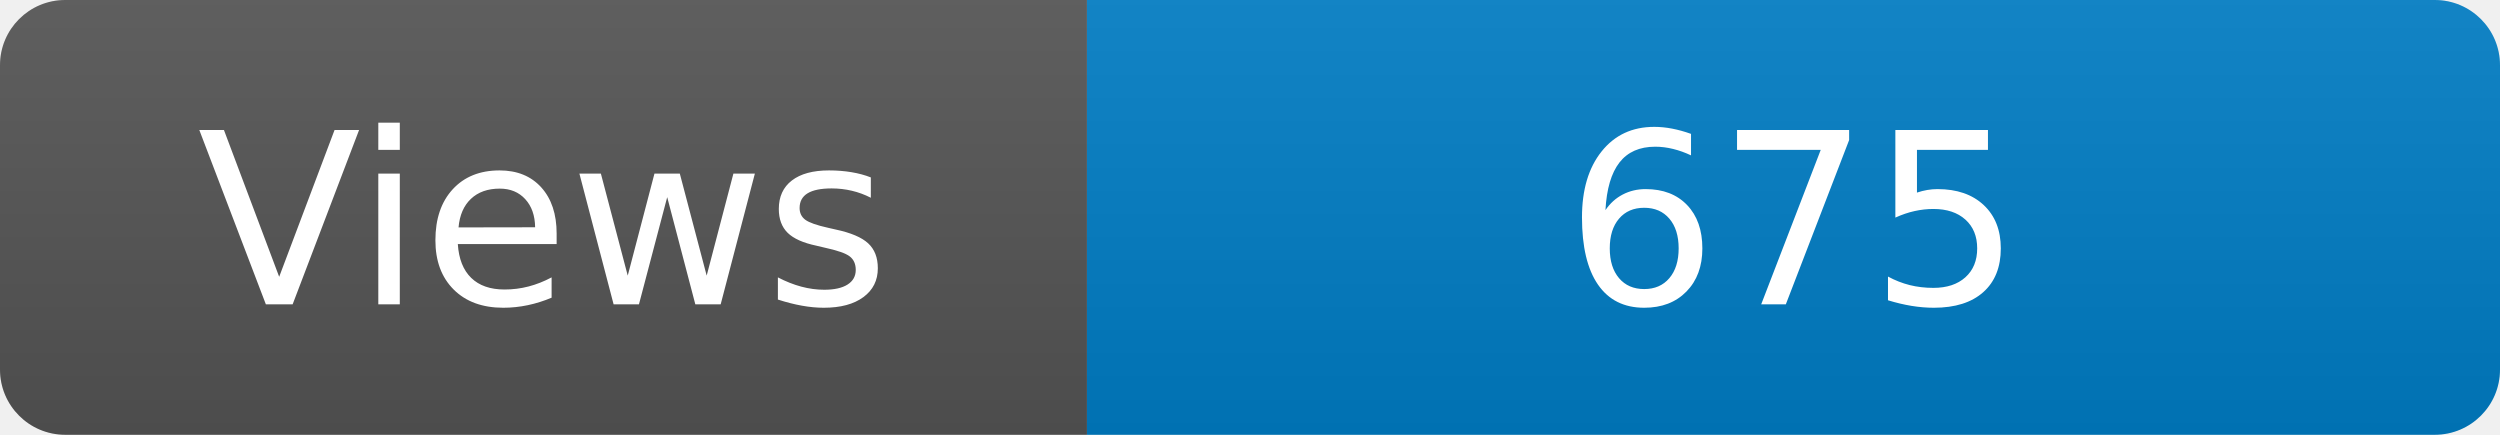
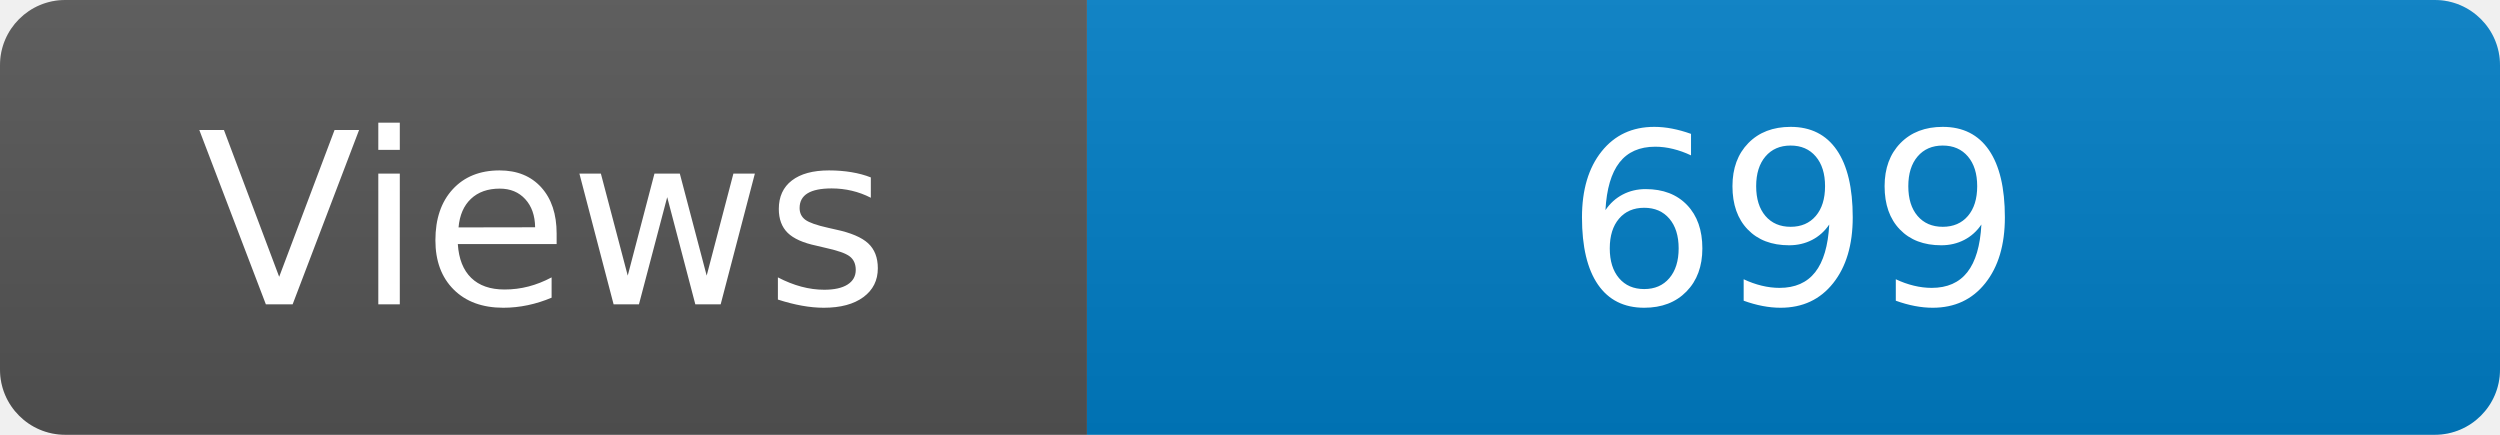
<svg xmlns="http://www.w3.org/2000/svg" width="115" height="20" role="img" aria-label="Maintained?: yes">
  <linearGradient id="s" x2="0" y2="100%">
    <stop offset="0" stop-color="#bbb" stop-opacity=".1" />
    <stop offset="1" stop-opacity=".1" />
  </linearGradient>
  <clipPath id="r">
    <rect width="115" height="20" rx="3" fill="#fff" />
  </clipPath>
  <g clip-path="url(#r)">
    <rect width="50" height="20" fill="#555" />
    <rect x="50" width="160" height="20" fill="#007ec6" />
    <rect width="115" height="20" fill="url(#s)" />
  </g>
  <g fill="#fff" text-anchor="middle" font-family="Verdana,Geneva,DejaVu Sans,sans-serif" font-size="110">
    <text x="250" y="140" transform="scale(.1)" fill="#fff">Views</text>
-     <text x="825" y="140" transform="scale(.1)" fill="#fff">675</text>
+     <text x="825" y="140" transform="scale(.1)" fill="#fff">699</text>
  </g>
</svg>
